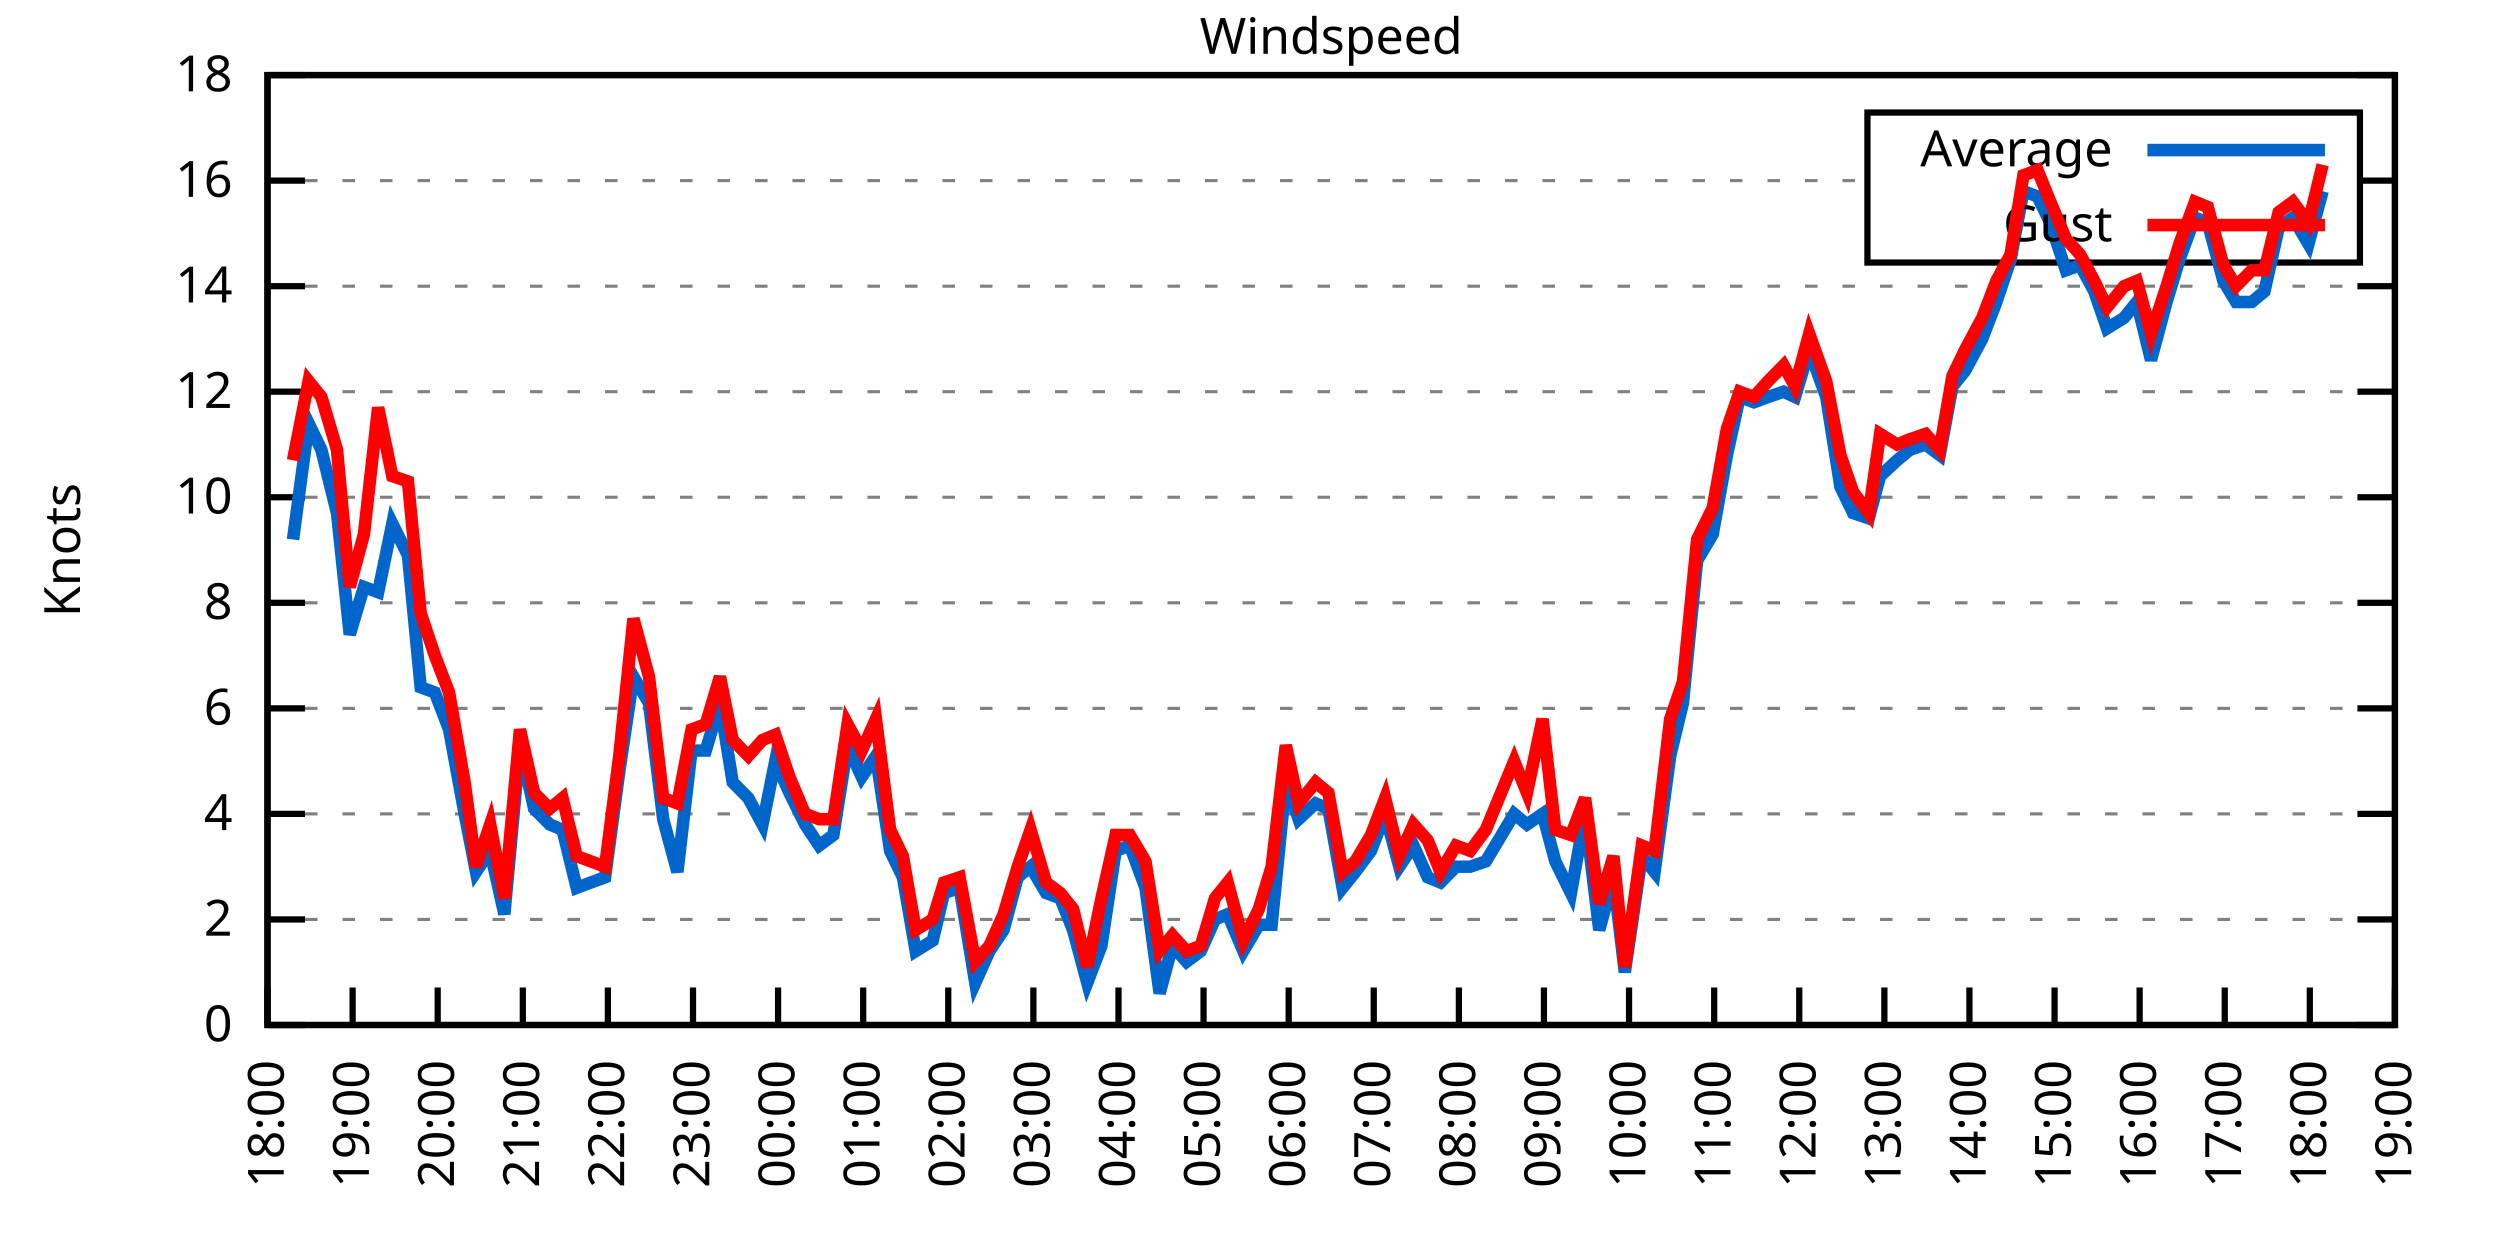
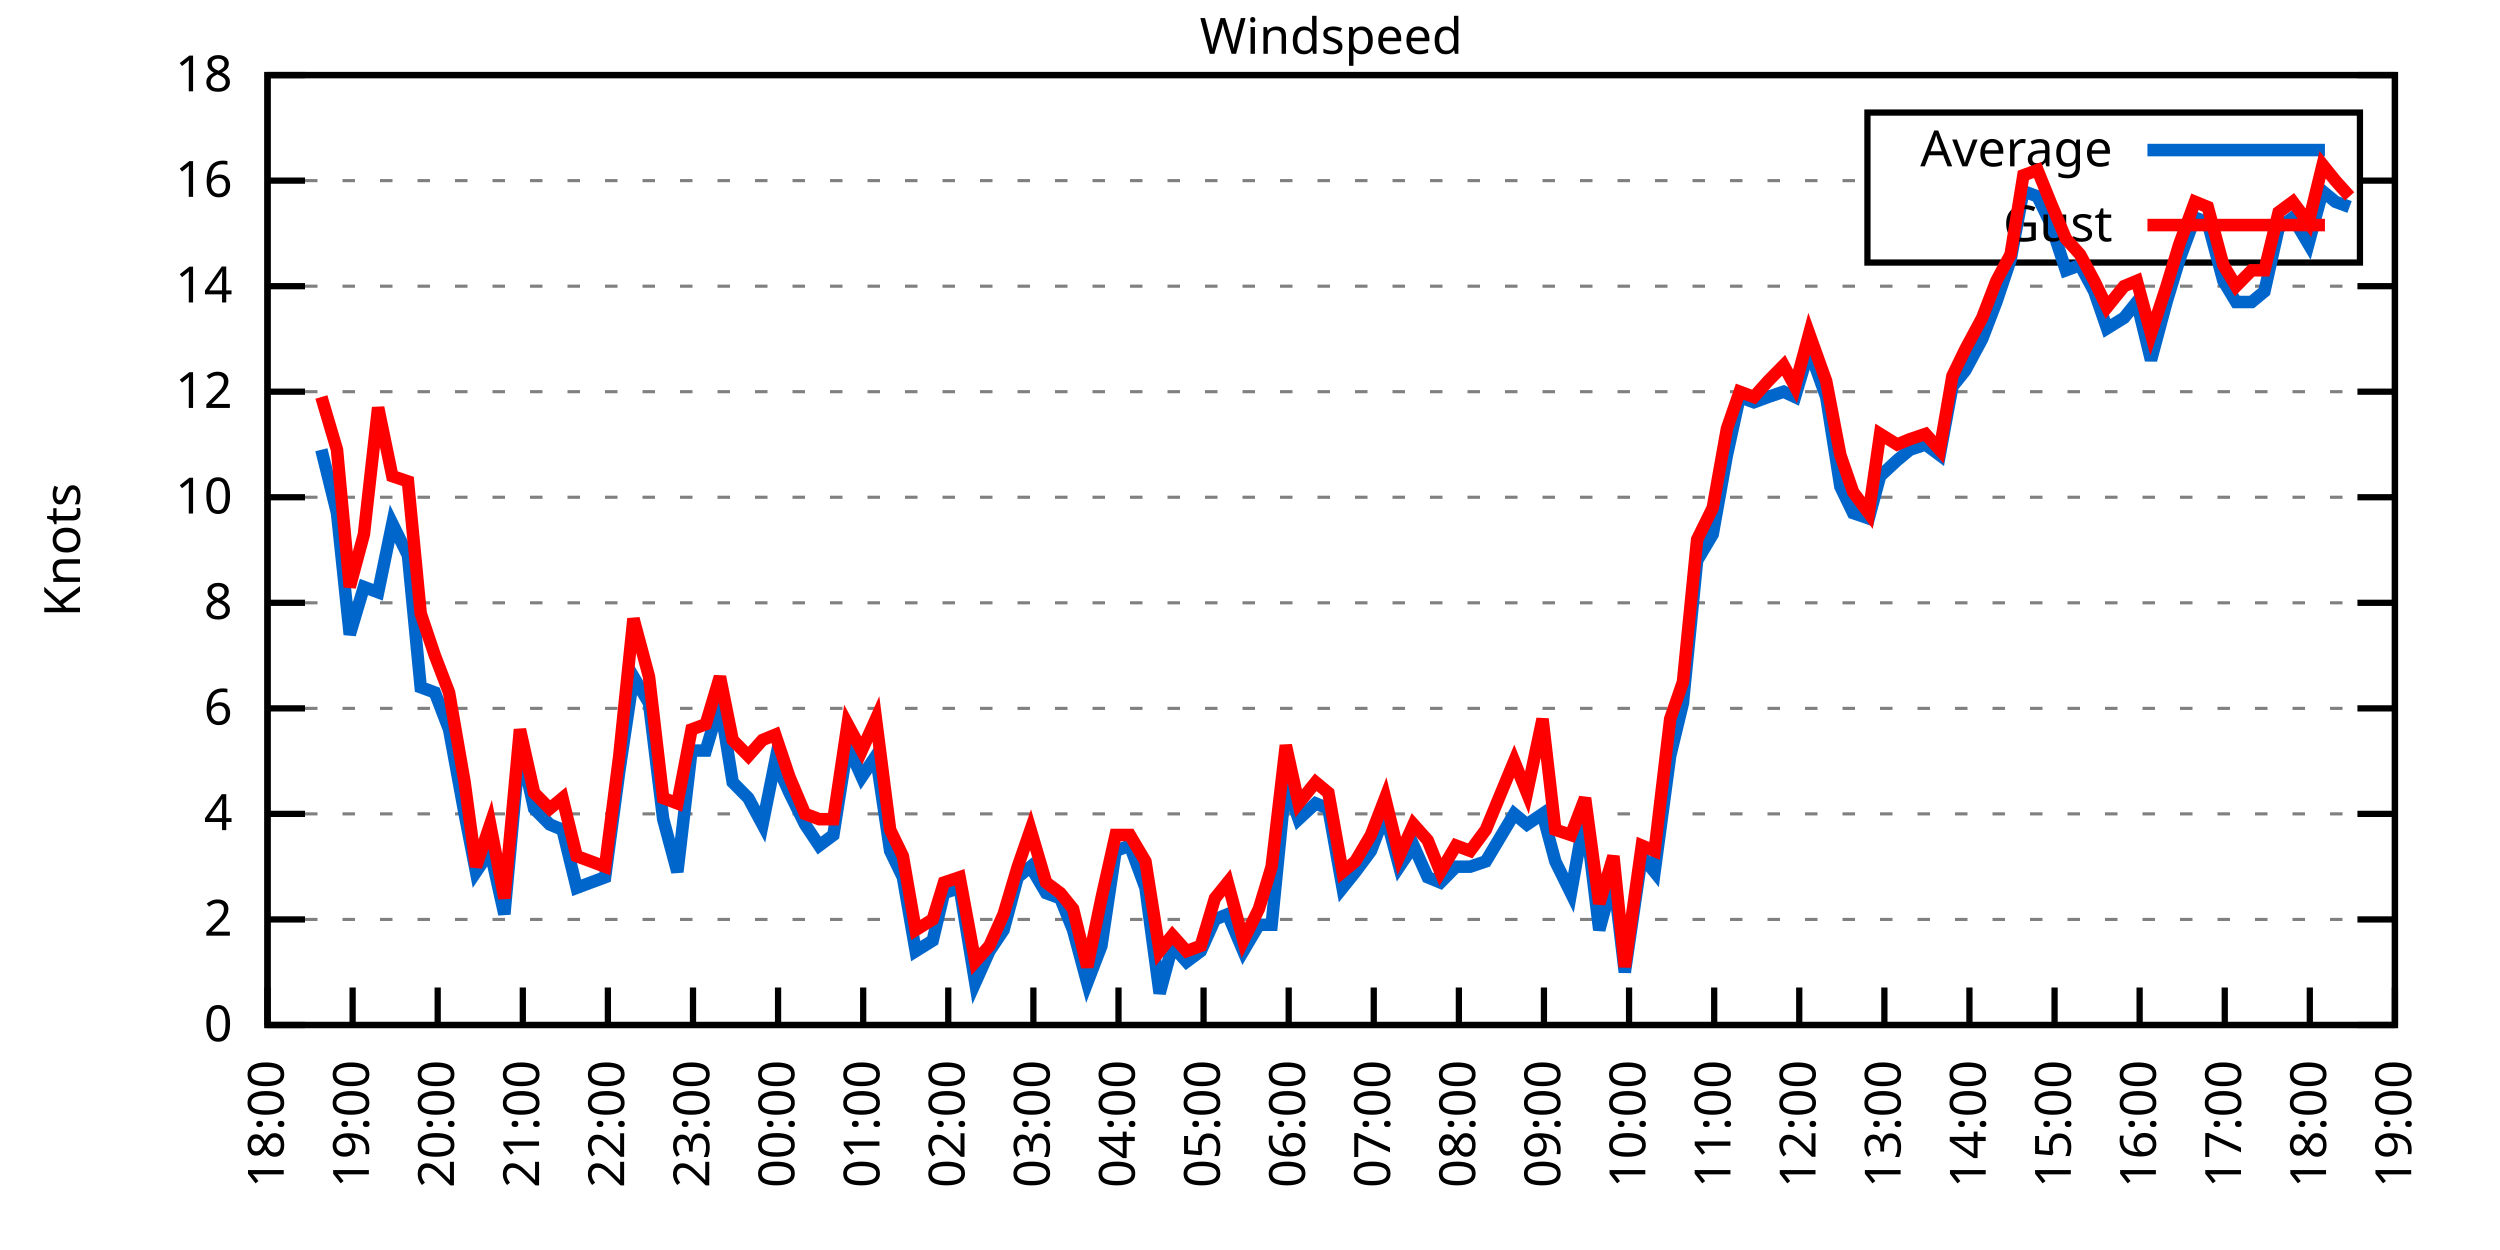
<svg xmlns="http://www.w3.org/2000/svg" xmlns:xlink="http://www.w3.org/1999/xlink" width="400" height="200" viewBox="0 0 400 200">
  <g id="gnuplot_canvas">
    <rect x="0" y="0" width="400" height="200" fill="none" />
    <defs>
      <circle id="gpDot" r="0.5" stroke-width="0.5" stroke="currentColor" />
      <path id="gpPt0" stroke-width="0.333" stroke="currentColor" d="M-1,0 h2 M0,-1 v2" />
      <path id="gpPt1" stroke-width="0.333" stroke="currentColor" d="M-1,-1 L1,1 M1,-1 L-1,1" />
      <path id="gpPt2" stroke-width="0.333" stroke="currentColor" d="M-1,0 L1,0 M0,-1 L0,1 M-1,-1 L1,1 M-1,1 L1,-1" />
      <rect id="gpPt3" stroke-width="0.333" stroke="currentColor" x="-1" y="-1" width="2" height="2" />
      <rect id="gpPt4" stroke-width="0.333" stroke="currentColor" fill="currentColor" x="-1" y="-1" width="2" height="2" />
      <circle id="gpPt5" stroke-width="0.333" stroke="currentColor" cx="0" cy="0" r="1" />
      <use xlink:href="#gpPt5" id="gpPt6" fill="currentColor" stroke="none" />
      <path id="gpPt7" stroke-width="0.333" stroke="currentColor" d="M0,-1.33 L-1.33,0.67 L1.33,0.67 z" />
      <use xlink:href="#gpPt7" id="gpPt8" fill="currentColor" stroke="none" />
      <use xlink:href="#gpPt7" id="gpPt9" stroke="currentColor" transform="rotate(180)" />
      <use xlink:href="#gpPt9" id="gpPt10" fill="currentColor" stroke="none" />
      <use xlink:href="#gpPt3" id="gpPt11" stroke="currentColor" transform="rotate(45)" />
      <use xlink:href="#gpPt11" id="gpPt12" fill="currentColor" stroke="none" />
      <path id="gpPt13" stroke-width="0.333" stroke="currentColor" d="M0,1.330 L1.265,0.411 L0.782,-1.067 L-0.782,-1.076 L-1.265,0.411 z" />
      <use xlink:href="#gpPt13" id="gpPt14" fill="currentColor" stroke="none" />
      <filter id="textbox" filterUnits="objectBoundingBox" x="0" y="0" height="1" width="1">
        <feFlood flood-color="white" flood-opacity="1" result="bgnd" />
        <feComposite in="SourceGraphic" in2="bgnd" operator="atop" />
      </filter>
      <filter id="greybox" filterUnits="objectBoundingBox" x="0" y="0" height="1" width="1">
        <feFlood flood-color="lightgrey" flood-opacity="1" result="grey" />
        <feComposite in="SourceGraphic" in2="grey" operator="atop" />
      </filter>
    </defs>
    <g fill="none" color="white" stroke="currentColor" stroke-width="1.00" stroke-linecap="butt" stroke-linejoin="miter">
</g>
    <g fill="none" color="black" stroke="currentColor" stroke-width="1.00" stroke-linecap="butt" stroke-linejoin="miter">
      <g stroke="none" shape-rendering="crispEdges">
        <polygon fill="rgb(255, 255, 255)" points="42.80,164.00 383.18,164.00 383.18,12.02 42.80,12.02 " />
      </g>
    </g>
    <g fill="none" color="black" stroke="currentColor" stroke-width="1.00" stroke-linecap="butt" stroke-linejoin="miter">
</g>
    <g fill="none" color="black" stroke="black" stroke-width="0.50" stroke-linecap="butt" stroke-linejoin="miter">
</g>
    <g fill="none" color="gray" stroke="currentColor" stroke-width="0.50" stroke-linecap="butt" stroke-linejoin="miter">
      <path stroke="gray" stroke-dasharray="2,4" class="gridline" d="M42.80,164.00 L383.19,164.00  " />
    </g>
    <g fill="none" color="gray" stroke="gray" stroke-width="1.00" stroke-linecap="butt" stroke-linejoin="miter">
</g>
    <g fill="none" color="black" stroke="currentColor" stroke-width="1.00" stroke-linecap="butt" stroke-linejoin="miter">
      <path stroke="black" d="M42.80,164.00 L48.80,164.00 M383.19,164.00 L377.19,164.00  " />
      <g transform="translate(37.20,166.60)" stroke="none" fill="black" font-family="Sans" font-size="8.00" text-anchor="end">
        <text>
          <tspan font-family="Sans"> 0</tspan>
        </text>
      </g>
    </g>
    <g fill="none" color="black" stroke="currentColor" stroke-width="1.00" stroke-linecap="butt" stroke-linejoin="miter">
</g>
    <g fill="none" color="black" stroke="black" stroke-width="0.50" stroke-linecap="butt" stroke-linejoin="miter">
</g>
    <g fill="none" color="gray" stroke="currentColor" stroke-width="0.50" stroke-linecap="butt" stroke-linejoin="miter">
      <path stroke="gray" stroke-dasharray="2,4" class="gridline" d="M42.80,147.11 L383.19,147.11  " />
    </g>
    <g fill="none" color="gray" stroke="gray" stroke-width="1.00" stroke-linecap="butt" stroke-linejoin="miter">
</g>
    <g fill="none" color="black" stroke="currentColor" stroke-width="1.00" stroke-linecap="butt" stroke-linejoin="miter">
      <path stroke="black" d="M42.80,147.11 L48.80,147.11 M383.19,147.11 L377.19,147.11  " />
      <g transform="translate(37.20,149.71)" stroke="none" fill="black" font-family="Sans" font-size="8.00" text-anchor="end">
        <text>
          <tspan font-family="Sans"> 2</tspan>
        </text>
      </g>
    </g>
    <g fill="none" color="black" stroke="currentColor" stroke-width="1.00" stroke-linecap="butt" stroke-linejoin="miter">
</g>
    <g fill="none" color="black" stroke="black" stroke-width="0.50" stroke-linecap="butt" stroke-linejoin="miter">
</g>
    <g fill="none" color="gray" stroke="currentColor" stroke-width="0.50" stroke-linecap="butt" stroke-linejoin="miter">
      <path stroke="gray" stroke-dasharray="2,4" class="gridline" d="M42.80,130.22 L383.19,130.22  " />
    </g>
    <g fill="none" color="gray" stroke="gray" stroke-width="1.00" stroke-linecap="butt" stroke-linejoin="miter">
</g>
    <g fill="none" color="black" stroke="currentColor" stroke-width="1.00" stroke-linecap="butt" stroke-linejoin="miter">
      <path stroke="black" d="M42.80,130.22 L48.80,130.22 M383.19,130.22 L377.19,130.22  " />
      <g transform="translate(37.20,132.82)" stroke="none" fill="black" font-family="Sans" font-size="8.00" text-anchor="end">
        <text>
          <tspan font-family="Sans"> 4</tspan>
        </text>
      </g>
    </g>
    <g fill="none" color="black" stroke="currentColor" stroke-width="1.00" stroke-linecap="butt" stroke-linejoin="miter">
</g>
    <g fill="none" color="black" stroke="black" stroke-width="0.50" stroke-linecap="butt" stroke-linejoin="miter">
</g>
    <g fill="none" color="gray" stroke="currentColor" stroke-width="0.50" stroke-linecap="butt" stroke-linejoin="miter">
      <path stroke="gray" stroke-dasharray="2,4" class="gridline" d="M42.80,113.34 L383.19,113.34  " />
    </g>
    <g fill="none" color="gray" stroke="gray" stroke-width="1.00" stroke-linecap="butt" stroke-linejoin="miter">
</g>
    <g fill="none" color="black" stroke="currentColor" stroke-width="1.00" stroke-linecap="butt" stroke-linejoin="miter">
      <path stroke="black" d="M42.80,113.34 L48.80,113.34 M383.19,113.34 L377.19,113.34  " />
      <g transform="translate(37.20,115.94)" stroke="none" fill="black" font-family="Sans" font-size="8.00" text-anchor="end">
        <text>
          <tspan font-family="Sans"> 6</tspan>
        </text>
      </g>
    </g>
    <g fill="none" color="black" stroke="currentColor" stroke-width="1.00" stroke-linecap="butt" stroke-linejoin="miter">
</g>
    <g fill="none" color="black" stroke="black" stroke-width="0.50" stroke-linecap="butt" stroke-linejoin="miter">
</g>
    <g fill="none" color="gray" stroke="currentColor" stroke-width="0.50" stroke-linecap="butt" stroke-linejoin="miter">
      <path stroke="gray" stroke-dasharray="2,4" class="gridline" d="M42.80,96.45 L383.19,96.45  " />
    </g>
    <g fill="none" color="gray" stroke="gray" stroke-width="1.00" stroke-linecap="butt" stroke-linejoin="miter">
</g>
    <g fill="none" color="black" stroke="currentColor" stroke-width="1.00" stroke-linecap="butt" stroke-linejoin="miter">
      <path stroke="black" d="M42.80,96.45 L48.80,96.45 M383.19,96.45 L377.19,96.45  " />
      <g transform="translate(37.20,99.05)" stroke="none" fill="black" font-family="Sans" font-size="8.00" text-anchor="end">
        <text>
          <tspan font-family="Sans"> 8</tspan>
        </text>
      </g>
    </g>
    <g fill="none" color="black" stroke="currentColor" stroke-width="1.00" stroke-linecap="butt" stroke-linejoin="miter">
</g>
    <g fill="none" color="black" stroke="black" stroke-width="0.50" stroke-linecap="butt" stroke-linejoin="miter">
</g>
    <g fill="none" color="gray" stroke="currentColor" stroke-width="0.50" stroke-linecap="butt" stroke-linejoin="miter">
      <path stroke="gray" stroke-dasharray="2,4" class="gridline" d="M42.80,79.56 L383.19,79.56  " />
    </g>
    <g fill="none" color="gray" stroke="gray" stroke-width="1.00" stroke-linecap="butt" stroke-linejoin="miter">
</g>
    <g fill="none" color="black" stroke="currentColor" stroke-width="1.00" stroke-linecap="butt" stroke-linejoin="miter">
      <path stroke="black" d="M42.80,79.56 L48.80,79.56 M383.19,79.56 L377.19,79.56  " />
      <g transform="translate(37.20,82.16)" stroke="none" fill="black" font-family="Sans" font-size="8.00" text-anchor="end">
        <text>
          <tspan font-family="Sans"> 10</tspan>
        </text>
      </g>
    </g>
    <g fill="none" color="black" stroke="currentColor" stroke-width="1.00" stroke-linecap="butt" stroke-linejoin="miter">
</g>
    <g fill="none" color="black" stroke="black" stroke-width="0.50" stroke-linecap="butt" stroke-linejoin="miter">
</g>
    <g fill="none" color="gray" stroke="currentColor" stroke-width="0.50" stroke-linecap="butt" stroke-linejoin="miter">
      <path stroke="gray" stroke-dasharray="2,4" class="gridline" d="M42.80,62.67 L383.19,62.67  " />
    </g>
    <g fill="none" color="gray" stroke="gray" stroke-width="1.00" stroke-linecap="butt" stroke-linejoin="miter">
</g>
    <g fill="none" color="black" stroke="currentColor" stroke-width="1.00" stroke-linecap="butt" stroke-linejoin="miter">
      <path stroke="black" d="M42.80,62.67 L48.80,62.67 M383.19,62.67 L377.19,62.67  " />
      <g transform="translate(37.20,65.27)" stroke="none" fill="black" font-family="Sans" font-size="8.00" text-anchor="end">
        <text>
          <tspan font-family="Sans"> 12</tspan>
        </text>
      </g>
    </g>
    <g fill="none" color="black" stroke="currentColor" stroke-width="1.00" stroke-linecap="butt" stroke-linejoin="miter">
</g>
    <g fill="none" color="black" stroke="black" stroke-width="0.50" stroke-linecap="butt" stroke-linejoin="miter">
</g>
    <g fill="none" color="gray" stroke="currentColor" stroke-width="0.50" stroke-linecap="butt" stroke-linejoin="miter">
      <path stroke="gray" stroke-dasharray="2,4" class="gridline" d="M42.80,45.79 L383.19,45.79  " />
    </g>
    <g fill="none" color="gray" stroke="gray" stroke-width="1.00" stroke-linecap="butt" stroke-linejoin="miter">
</g>
    <g fill="none" color="black" stroke="currentColor" stroke-width="1.00" stroke-linecap="butt" stroke-linejoin="miter">
      <path stroke="black" d="M42.80,45.79 L48.80,45.79 M383.19,45.79 L377.19,45.79  " />
      <g transform="translate(37.20,48.39)" stroke="none" fill="black" font-family="Sans" font-size="8.00" text-anchor="end">
        <text>
          <tspan font-family="Sans"> 14</tspan>
        </text>
      </g>
    </g>
    <g fill="none" color="black" stroke="currentColor" stroke-width="1.00" stroke-linecap="butt" stroke-linejoin="miter">
</g>
    <g fill="none" color="black" stroke="black" stroke-width="0.50" stroke-linecap="butt" stroke-linejoin="miter">
</g>
    <g fill="none" color="gray" stroke="currentColor" stroke-width="0.50" stroke-linecap="butt" stroke-linejoin="miter">
      <path stroke="gray" stroke-dasharray="2,4" class="gridline" d="M42.80,28.90 L298.79,28.90 M377.59,28.90 L383.19,28.90  " />
    </g>
    <g fill="none" color="gray" stroke="gray" stroke-width="1.00" stroke-linecap="butt" stroke-linejoin="miter">
</g>
    <g fill="none" color="black" stroke="currentColor" stroke-width="1.00" stroke-linecap="butt" stroke-linejoin="miter">
      <path stroke="black" d="M42.80,28.90 L48.80,28.90 M383.19,28.90 L377.19,28.90  " />
      <g transform="translate(37.20,31.50)" stroke="none" fill="black" font-family="Sans" font-size="8.00" text-anchor="end">
        <text>
          <tspan font-family="Sans"> 16</tspan>
        </text>
      </g>
    </g>
    <g fill="none" color="black" stroke="currentColor" stroke-width="1.00" stroke-linecap="butt" stroke-linejoin="miter">
</g>
    <g fill="none" color="black" stroke="black" stroke-width="0.50" stroke-linecap="butt" stroke-linejoin="miter">
</g>
    <g fill="none" color="gray" stroke="currentColor" stroke-width="0.50" stroke-linecap="butt" stroke-linejoin="miter">
      <path stroke="gray" stroke-dasharray="2,4" class="gridline" d="M42.80,12.01 L383.19,12.01  " />
    </g>
    <g fill="none" color="gray" stroke="gray" stroke-width="1.00" stroke-linecap="butt" stroke-linejoin="miter">
</g>
    <g fill="none" color="black" stroke="currentColor" stroke-width="1.00" stroke-linecap="butt" stroke-linejoin="miter">
      <path stroke="black" d="M42.80,12.01 L48.80,12.01 M383.19,12.01 L377.19,12.01  " />
      <g transform="translate(37.20,14.61)" stroke="none" fill="black" font-family="Sans" font-size="8.00" text-anchor="end">
        <text>
          <tspan font-family="Sans"> 18</tspan>
        </text>
      </g>
    </g>
    <g fill="none" color="black" stroke="currentColor" stroke-width="1.00" stroke-linecap="butt" stroke-linejoin="miter">
      <path stroke="black" d="M42.80,164.00 L42.80,158.00  " />
      <g transform="translate(45.40,169.60) rotate(270.00)" stroke="none" fill="black" font-family="Sans" font-size="8.00" text-anchor="end">
        <text>
          <tspan font-family="Sans">18:00</tspan>
        </text>
      </g>
    </g>
    <g fill="none" color="black" stroke="currentColor" stroke-width="1.00" stroke-linecap="butt" stroke-linejoin="miter">
      <path stroke="black" d="M56.42,164.00 L56.42,158.00  " />
      <g transform="translate(59.02,169.60) rotate(270.00)" stroke="none" fill="black" font-family="Sans" font-size="8.00" text-anchor="end">
        <text>
          <tspan font-family="Sans">19:00</tspan>
        </text>
      </g>
    </g>
    <g fill="none" color="black" stroke="currentColor" stroke-width="1.00" stroke-linecap="butt" stroke-linejoin="miter">
      <path stroke="black" d="M70.03,164.00 L70.03,158.00  " />
      <g transform="translate(72.63,169.60) rotate(270.00)" stroke="none" fill="black" font-family="Sans" font-size="8.00" text-anchor="end">
        <text>
          <tspan font-family="Sans">20:00</tspan>
        </text>
      </g>
    </g>
    <g fill="none" color="black" stroke="currentColor" stroke-width="1.00" stroke-linecap="butt" stroke-linejoin="miter">
      <path stroke="black" d="M83.65,164.00 L83.65,158.00  " />
      <g transform="translate(86.25,169.60) rotate(270.00)" stroke="none" fill="black" font-family="Sans" font-size="8.00" text-anchor="end">
        <text>
          <tspan font-family="Sans">21:00</tspan>
        </text>
      </g>
    </g>
    <g fill="none" color="black" stroke="currentColor" stroke-width="1.00" stroke-linecap="butt" stroke-linejoin="miter">
      <path stroke="black" d="M97.26,164.00 L97.26,158.00  " />
      <g transform="translate(99.86,169.60) rotate(270.00)" stroke="none" fill="black" font-family="Sans" font-size="8.00" text-anchor="end">
        <text>
          <tspan font-family="Sans">22:00</tspan>
        </text>
      </g>
    </g>
    <g fill="none" color="black" stroke="currentColor" stroke-width="1.00" stroke-linecap="butt" stroke-linejoin="miter">
      <path stroke="black" d="M110.88,164.00 L110.88,158.00  " />
      <g transform="translate(113.48,169.60) rotate(270.00)" stroke="none" fill="black" font-family="Sans" font-size="8.00" text-anchor="end">
        <text>
          <tspan font-family="Sans">23:00</tspan>
        </text>
      </g>
    </g>
    <g fill="none" color="black" stroke="currentColor" stroke-width="1.00" stroke-linecap="butt" stroke-linejoin="miter">
      <path stroke="black" d="M124.49,164.00 L124.49,158.00  " />
      <g transform="translate(127.09,169.60) rotate(270.00)" stroke="none" fill="black" font-family="Sans" font-size="8.00" text-anchor="end">
        <text>
          <tspan font-family="Sans">00:00</tspan>
        </text>
      </g>
    </g>
    <g fill="none" color="black" stroke="currentColor" stroke-width="1.00" stroke-linecap="butt" stroke-linejoin="miter">
      <path stroke="black" d="M138.11,164.00 L138.11,158.00  " />
      <g transform="translate(140.71,169.60) rotate(270.00)" stroke="none" fill="black" font-family="Sans" font-size="8.00" text-anchor="end">
        <text>
          <tspan font-family="Sans">01:00</tspan>
        </text>
      </g>
    </g>
    <g fill="none" color="black" stroke="currentColor" stroke-width="1.00" stroke-linecap="butt" stroke-linejoin="miter">
      <path stroke="black" d="M151.72,164.00 L151.72,158.00  " />
      <g transform="translate(154.32,169.60) rotate(270.00)" stroke="none" fill="black" font-family="Sans" font-size="8.00" text-anchor="end">
        <text>
          <tspan font-family="Sans">02:00</tspan>
        </text>
      </g>
    </g>
    <g fill="none" color="black" stroke="currentColor" stroke-width="1.00" stroke-linecap="butt" stroke-linejoin="miter">
      <path stroke="black" d="M165.34,164.00 L165.34,158.00  " />
      <g transform="translate(167.94,169.60) rotate(270.00)" stroke="none" fill="black" font-family="Sans" font-size="8.00" text-anchor="end">
        <text>
          <tspan font-family="Sans">03:00</tspan>
        </text>
      </g>
    </g>
    <g fill="none" color="black" stroke="currentColor" stroke-width="1.00" stroke-linecap="butt" stroke-linejoin="miter">
      <path stroke="black" d="M178.96,164.00 L178.96,158.00  " />
      <g transform="translate(181.56,169.60) rotate(270.00)" stroke="none" fill="black" font-family="Sans" font-size="8.00" text-anchor="end">
        <text>
          <tspan font-family="Sans">04:00</tspan>
        </text>
      </g>
    </g>
    <g fill="none" color="black" stroke="currentColor" stroke-width="1.00" stroke-linecap="butt" stroke-linejoin="miter">
      <path stroke="black" d="M192.57,164.00 L192.57,158.00  " />
      <g transform="translate(195.17,169.60) rotate(270.00)" stroke="none" fill="black" font-family="Sans" font-size="8.00" text-anchor="end">
        <text>
          <tspan font-family="Sans">05:00</tspan>
        </text>
      </g>
    </g>
    <g fill="none" color="black" stroke="currentColor" stroke-width="1.00" stroke-linecap="butt" stroke-linejoin="miter">
      <path stroke="black" d="M206.19,164.00 L206.19,158.00  " />
      <g transform="translate(208.79,169.60) rotate(270.00)" stroke="none" fill="black" font-family="Sans" font-size="8.00" text-anchor="end">
        <text>
          <tspan font-family="Sans">06:00</tspan>
        </text>
      </g>
    </g>
    <g fill="none" color="black" stroke="currentColor" stroke-width="1.00" stroke-linecap="butt" stroke-linejoin="miter">
      <path stroke="black" d="M219.80,164.00 L219.80,158.00  " />
      <g transform="translate(222.40,169.60) rotate(270.00)" stroke="none" fill="black" font-family="Sans" font-size="8.00" text-anchor="end">
        <text>
          <tspan font-family="Sans">07:00</tspan>
        </text>
      </g>
    </g>
    <g fill="none" color="black" stroke="currentColor" stroke-width="1.00" stroke-linecap="butt" stroke-linejoin="miter">
      <path stroke="black" d="M233.42,164.00 L233.42,158.00  " />
      <g transform="translate(236.02,169.60) rotate(270.00)" stroke="none" fill="black" font-family="Sans" font-size="8.00" text-anchor="end">
        <text>
          <tspan font-family="Sans">08:00</tspan>
        </text>
      </g>
    </g>
    <g fill="none" color="black" stroke="currentColor" stroke-width="1.00" stroke-linecap="butt" stroke-linejoin="miter">
      <path stroke="black" d="M247.03,164.00 L247.03,158.00  " />
      <g transform="translate(249.63,169.60) rotate(270.00)" stroke="none" fill="black" font-family="Sans" font-size="8.00" text-anchor="end">
        <text>
          <tspan font-family="Sans">09:00</tspan>
        </text>
      </g>
    </g>
    <g fill="none" color="black" stroke="currentColor" stroke-width="1.00" stroke-linecap="butt" stroke-linejoin="miter">
      <path stroke="black" d="M260.65,164.00 L260.65,158.00  " />
      <g transform="translate(263.25,169.60) rotate(270.00)" stroke="none" fill="black" font-family="Sans" font-size="8.00" text-anchor="end">
        <text>
          <tspan font-family="Sans">10:00</tspan>
        </text>
      </g>
    </g>
    <g fill="none" color="black" stroke="currentColor" stroke-width="1.00" stroke-linecap="butt" stroke-linejoin="miter">
      <path stroke="black" d="M274.27,164.00 L274.27,158.00  " />
      <g transform="translate(276.87,169.60) rotate(270.00)" stroke="none" fill="black" font-family="Sans" font-size="8.00" text-anchor="end">
        <text>
          <tspan font-family="Sans">11:00</tspan>
        </text>
      </g>
    </g>
    <g fill="none" color="black" stroke="currentColor" stroke-width="1.00" stroke-linecap="butt" stroke-linejoin="miter">
      <path stroke="black" d="M287.88,164.00 L287.88,158.00  " />
      <g transform="translate(290.48,169.60) rotate(270.00)" stroke="none" fill="black" font-family="Sans" font-size="8.00" text-anchor="end">
        <text>
          <tspan font-family="Sans">12:00</tspan>
        </text>
      </g>
    </g>
    <g fill="none" color="black" stroke="currentColor" stroke-width="1.00" stroke-linecap="butt" stroke-linejoin="miter">
      <path stroke="black" d="M301.50,164.00 L301.50,158.00  " />
      <g transform="translate(304.10,169.60) rotate(270.00)" stroke="none" fill="black" font-family="Sans" font-size="8.00" text-anchor="end">
        <text>
          <tspan font-family="Sans">13:00</tspan>
        </text>
      </g>
    </g>
    <g fill="none" color="black" stroke="currentColor" stroke-width="1.00" stroke-linecap="butt" stroke-linejoin="miter">
      <path stroke="black" d="M315.11,164.00 L315.11,158.00  " />
      <g transform="translate(317.71,169.60) rotate(270.00)" stroke="none" fill="black" font-family="Sans" font-size="8.00" text-anchor="end">
        <text>
          <tspan font-family="Sans">14:00</tspan>
        </text>
      </g>
    </g>
    <g fill="none" color="black" stroke="currentColor" stroke-width="1.00" stroke-linecap="butt" stroke-linejoin="miter">
      <path stroke="black" d="M328.73,164.00 L328.73,158.00  " />
      <g transform="translate(331.33,169.60) rotate(270.00)" stroke="none" fill="black" font-family="Sans" font-size="8.00" text-anchor="end">
        <text>
          <tspan font-family="Sans">15:00</tspan>
        </text>
      </g>
    </g>
    <g fill="none" color="black" stroke="currentColor" stroke-width="1.00" stroke-linecap="butt" stroke-linejoin="miter">
      <path stroke="black" d="M342.34,164.00 L342.34,158.00  " />
      <g transform="translate(344.94,169.60) rotate(270.00)" stroke="none" fill="black" font-family="Sans" font-size="8.00" text-anchor="end">
        <text>
          <tspan font-family="Sans">16:00</tspan>
        </text>
      </g>
    </g>
    <g fill="none" color="black" stroke="currentColor" stroke-width="1.00" stroke-linecap="butt" stroke-linejoin="miter">
      <path stroke="black" d="M355.96,164.00 L355.96,158.00  " />
      <g transform="translate(358.56,169.60) rotate(270.00)" stroke="none" fill="black" font-family="Sans" font-size="8.00" text-anchor="end">
        <text>
          <tspan font-family="Sans">17:00</tspan>
        </text>
      </g>
    </g>
    <g fill="none" color="black" stroke="currentColor" stroke-width="1.00" stroke-linecap="butt" stroke-linejoin="miter">
      <path stroke="black" d="M369.57,164.00 L369.57,158.00  " />
      <g transform="translate(372.17,169.60) rotate(270.00)" stroke="none" fill="black" font-family="Sans" font-size="8.00" text-anchor="end">
        <text>
          <tspan font-family="Sans">18:00</tspan>
        </text>
      </g>
    </g>
    <g fill="none" color="black" stroke="currentColor" stroke-width="1.00" stroke-linecap="butt" stroke-linejoin="miter">
      <path stroke="black" d="M383.19,164.00 L383.19,158.00  " />
      <g transform="translate(385.79,169.60) rotate(270.00)" stroke="none" fill="black" font-family="Sans" font-size="8.00" text-anchor="end">
        <text>
          <tspan font-family="Sans">19:00</tspan>
        </text>
      </g>
    </g>
    <g fill="none" color="black" stroke="currentColor" stroke-width="1.00" stroke-linecap="butt" stroke-linejoin="miter">
</g>
    <g fill="none" color="black" stroke="currentColor" stroke-width="1.00" stroke-linecap="butt" stroke-linejoin="miter">
      <path stroke="black" d="M42.80,12.01 L42.80,164.00 L383.19,164.00 L383.19,12.01 L42.80,12.01 Z  " />
    </g>
    <g fill="none" color="black" stroke="currentColor" stroke-width="1.00" stroke-linecap="butt" stroke-linejoin="miter">
</g>
    <g fill="none" color="black" stroke="currentColor" stroke-width="1.00" stroke-linecap="butt" stroke-linejoin="miter">
      <path stroke="black" d="M298.79,42.01 L298.79,18.01 L377.59,18.01 L377.59,42.01 L298.79,42.01 Z  " />
    </g>
    <g id="Windspeed_plot_1">
      <g fill="none" color="white" stroke="black" stroke-width="2.00" stroke-linecap="butt" stroke-linejoin="miter">
</g>
      <g fill="none" color="black" stroke="currentColor" stroke-width="2.00" stroke-linecap="butt" stroke-linejoin="miter">
        <g transform="translate(337.99,26.61)" stroke="none" fill="black" font-family="Sans" font-size="8.00" text-anchor="end">
          <text>
            <tspan font-family="Sans">Average</tspan>
          </text>
        </g>
      </g>
      <g fill="none" color="black" stroke="currentColor" stroke-width="2.00" stroke-linecap="butt" stroke-linejoin="miter">
-         <path stroke="rgb(  0, 102, 204)" d="M343.59,24.01 L371.99,24.01 M46.88,86.32 L49.38,67.74 L51.42,71.96 L53.92,82.09 L55.96,101.52 L58.23,93.92   L60.50,94.76 L62.77,83.78 L65.27,88.85 L67.31,109.96 L69.58,110.80 L71.85,116.71 L74.34,130.22 L76.16,139.51   L78.43,136.14 L80.70,146.27 L83.19,119.25 L85.46,129.38 L87.96,131.91 L90.00,132.76 L92.27,142.05 L94.54,141.20   L96.81,140.36 L99.08,123.47 L101.35,108.27 L103.84,112.49 L106.11,131.07 L108.38,139.51 L110.65,120.09 L112.92,120.09   L115.19,112.49 L117.23,125.16 L119.73,127.69 L122.00,131.91 L124.04,121.78 L126.31,126.85 L128.81,131.91 L131.07,135.29   L133.34,133.60 L135.61,119.25 L137.88,124.31 L140.15,120.94 L142.42,136.14 L144.46,140.36 L146.51,152.18 L149.23,150.49   L151.04,142.89 L153.54,142.05 L156.04,157.24 L158.31,152.18 L160.57,148.80 L162.84,140.36 L164.89,138.67 L167.38,142.89   L169.65,143.73 L171.69,148.80 L173.96,157.24 L176.23,151.33 L178.50,136.14 L180.77,135.29 L183.27,142.05 L185.54,158.93   L187.58,151.33 L189.85,153.87 L192.12,152.18 L194.39,147.11 L196.43,146.27 L198.93,152.18 L201.42,147.96 L203.46,147.96   L205.73,125.16 L207.78,131.07 L210.50,128.54 L212.54,129.38 L214.81,142.05 L216.85,139.51 L219.35,136.14 L221.62,130.22   L223.89,138.67 L226.16,135.29 L228.43,140.36 L230.47,141.20 L232.96,138.67 L235.23,138.67 L237.73,137.82 L242.27,130.22   L244.31,131.91 L246.81,130.22 L248.85,137.82 L251.35,142.89 L253.61,130.22 L255.88,148.80 L258.15,140.36 L259.97,155.56   L262.69,136.98 L264.73,139.51 L267.23,120.94 L269.27,112.49 L271.54,89.69 L274.04,85.47 L276.31,72.81 L278.35,63.52   L280.62,64.36 L282.89,63.52 L285.38,62.67 L287.20,63.52 L289.47,55.92 L292.19,63.52 L294.46,77.87 L296.50,82.09   L299.00,82.94 L300.82,76.18 L303.54,73.65 L305.58,71.96 L308.08,71.12 L310.35,72.81 L312.39,61.83 L314.43,59.30   L317.15,54.23 L319.42,48.32 L321.69,41.56 L323.74,30.59 L326.00,31.43 L328.05,35.65 L330.54,43.25 L332.81,42.41   L335.08,46.63 L337.12,52.54 L339.85,50.85 L341.89,48.32 L344.16,57.61 L346.65,48.32 L348.70,41.56 L351.19,34.81   L353.24,35.65 L355.73,44.94 L357.77,48.32 L360.27,48.32 L362.31,46.63 L364.58,36.50 L366.85,34.81 L369.35,39.03   L371.62,30.59  " />
+         <path stroke="rgb(  0, 102, 204)" d="M343.59,24.01 L371.99,24.01 M51.42,71.96 L53.92,82.09 L55.96,101.52 L58.23,93.92 L60.50,94.76 L62.77,83.78   L65.27,88.85 L67.31,109.96 L69.58,110.80 L71.85,116.71 L74.34,130.22 L76.16,139.51 L78.43,136.14 L80.70,146.27   L83.19,119.25 L85.46,129.38 L87.96,131.91 L90.00,132.76 L92.27,142.05 L94.54,141.20 L96.81,140.36 L99.08,123.47   L101.35,108.27 L103.84,112.49 L106.11,131.07 L108.38,139.51 L110.65,120.09 L112.92,120.09 L115.19,112.49 L117.23,125.16   L119.73,127.69 L122.00,131.91 L124.04,121.78 L126.31,126.85 L128.81,131.91 L131.07,135.29 L133.34,133.60 L135.61,119.25   L137.88,124.31 L140.15,120.94 L142.42,136.14 L144.46,140.36 L146.51,152.18 L149.23,150.49 L151.04,142.89 L153.54,142.05   L156.04,157.24 L158.31,152.18 L160.57,148.80 L162.84,140.36 L164.89,138.67 L167.38,142.89 L169.65,143.73 L171.69,148.80   L173.96,157.24 L176.23,151.33 L178.50,136.14 L180.77,135.29 L183.27,142.05 L185.54,158.93 L187.58,151.33 L189.85,153.87   L192.12,152.18 L194.39,147.11 L196.43,146.27 L198.93,152.18 L201.42,147.96 L203.46,147.96 L205.73,125.16 L207.78,131.07   L210.50,128.54 L212.54,129.38 L214.81,142.05 L216.85,139.51 L219.35,136.14 L221.62,130.22 L223.89,138.67 L226.16,135.29   L228.43,140.36 L230.47,141.20 L232.96,138.67 L235.23,138.67 L237.73,137.82 L242.27,130.22 L244.31,131.91 L246.81,130.22   L248.85,137.82 L251.35,142.89 L253.61,130.22 L255.88,148.80 L258.15,140.36 L259.97,155.56 L262.69,136.98 L264.73,139.51   L267.23,120.94 L269.27,112.49 L271.54,89.69 L274.04,85.47 L276.31,72.81 L278.35,63.52 L280.62,64.36 L282.89,63.52   L285.38,62.67 L287.20,63.52 L289.47,55.92 L292.19,63.52 L294.46,77.87 L296.50,82.09 L299.00,82.94 L300.82,76.18   L303.54,73.65 L305.58,71.96 L308.08,71.12 L310.35,72.81 L312.39,61.83 L314.43,59.30 L317.15,54.23 L319.42,48.32   L321.69,41.56 L323.74,30.59 L326.00,31.43 L328.05,35.65 L330.54,43.25 L332.81,42.41 L335.08,46.63 L337.12,52.54   L339.85,50.85 L341.89,48.32 L344.16,57.61 L346.65,48.32 L348.70,41.56 L351.19,34.81 L353.24,35.65 L355.73,44.94   L357.77,48.32 L360.27,48.32 L362.31,46.63 L364.58,36.50 L366.85,34.81 L369.35,39.03 L371.62,30.59 L373.66,32.28   L375.93,33.12  " />
      </g>
    </g>
    <g id="Windspeed_plot_2">
      <g fill="none" color="black" stroke="currentColor" stroke-width="2.00" stroke-linecap="butt" stroke-linejoin="miter">
        <g transform="translate(337.99,38.61)" stroke="none" fill="black" font-family="Sans" font-size="8.00" text-anchor="end">
          <text>
            <tspan font-family="Sans">Gust</tspan>
          </text>
        </g>
      </g>
      <g fill="none" color="black" stroke="currentColor" stroke-width="2.00" stroke-linecap="butt" stroke-linejoin="miter">
-         <path stroke="rgb(255,   0,   0)" d="M343.59,36.01 L371.99,36.01 M46.88,73.65 L49.38,60.98 L51.42,63.52 L53.92,71.96 L55.96,93.92 L58.23,85.47   L60.50,65.21 L62.77,76.18 L65.27,77.03 L67.31,98.14 L69.58,104.89 L71.85,110.80 L74.34,125.16 L76.16,138.67   L78.43,131.91 L80.70,143.73 L83.19,116.71 L85.46,126.85 L87.96,129.38 L90.00,127.69 L92.27,136.98 L94.54,137.82   L96.81,138.67 L99.08,120.94 L101.35,98.98 L103.84,108.27 L106.11,127.69 L108.38,128.54 L110.65,116.71 L112.92,115.87   L115.19,108.27 L117.23,118.40 L119.73,120.94 L122.00,118.40 L124.04,117.56 L126.31,124.31 L128.81,130.22 L131.07,131.07   L133.34,131.07 L135.61,115.87 L137.88,120.09 L140.15,115.03 L142.42,132.76 L144.46,136.98 L146.51,148.80 L149.23,147.11   L151.04,141.20 L153.54,140.36 L156.04,153.87 L158.31,151.33 L160.57,146.27 L162.84,138.67 L164.89,132.76 L167.38,141.20   L169.65,142.89 L171.69,145.42 L173.96,154.71 L176.23,143.73 L178.50,133.60 L180.77,133.60 L183.27,137.82 L185.54,152.18   L187.58,149.65 L189.85,152.18 L192.12,151.33 L194.39,143.73 L196.43,141.20 L198.93,150.49 L201.42,145.42 L203.46,138.67   L205.73,119.25 L207.78,128.54 L210.50,125.16 L212.54,126.85 L214.81,139.51 L216.85,137.82 L219.35,133.60 L221.62,127.69   L223.89,136.98 L226.16,131.91 L228.43,134.45 L230.47,139.51 L232.96,135.29 L235.23,136.14 L237.73,132.76 L242.27,121.78   L244.31,126.85 L246.81,115.03 L248.85,132.76 L251.35,133.60 L253.61,127.69 L255.88,144.58 L258.15,136.98 L259.97,154.71   L262.69,135.29 L264.73,136.14 L267.23,115.03 L269.27,109.11 L271.54,86.32 L274.04,81.25 L276.31,68.58 L278.35,62.67   L280.62,63.52 L282.89,60.98 L285.38,58.45 L287.20,61.83 L289.47,53.39 L292.19,60.98 L294.46,72.81 L296.50,78.72   L299.00,82.09 L300.82,69.43 L303.54,71.12 L305.58,70.27 L308.08,69.43 L310.35,71.96 L312.39,60.14 L314.43,55.92   L317.15,50.85 L319.42,44.94 L321.69,40.72 L323.74,28.05 L326.00,27.21 L328.05,32.28 L330.54,38.19 L332.81,40.72   L335.08,44.94 L337.12,49.16 L339.85,45.79 L341.89,44.94 L344.16,53.39 L346.65,45.79 L348.70,39.03 L351.19,32.28   L353.24,33.12 L355.73,42.41 L357.77,45.79 L360.27,43.25 L362.31,43.25 L364.58,33.96 L366.85,32.28 L369.35,35.65   L371.62,26.36  " />
+         <path stroke="rgb(255,   0,   0)" d="M343.59,36.01 L371.99,36.01 M51.42,63.52 L53.92,71.96 L55.96,93.92 L58.23,85.47 L60.50,65.21 L62.77,76.18   L65.27,77.03 L67.31,98.14 L69.58,104.89 L71.85,110.80 L74.34,125.16 L76.16,138.67 L78.43,131.91 L80.70,143.73   L83.19,116.71 L85.46,126.85 L87.96,129.38 L90.00,127.69 L92.27,136.98 L94.54,137.82 L96.81,138.67 L99.08,120.94   L101.35,98.98 L103.84,108.27 L106.11,127.69 L108.38,128.54 L110.65,116.71 L112.92,115.87 L115.19,108.27 L117.23,118.40   L119.73,120.94 L122.00,118.40 L124.04,117.56 L126.31,124.31 L128.81,130.22 L131.07,131.07 L133.34,131.07 L135.61,115.87   L137.88,120.09 L140.15,115.03 L142.42,132.76 L144.46,136.98 L146.51,148.80 L149.23,147.11 L151.04,141.20 L153.54,140.36   L156.04,153.87 L158.31,151.33 L160.57,146.27 L162.84,138.67 L164.89,132.76 L167.38,141.20 L169.65,142.89 L171.69,145.42   L173.96,154.71 L176.23,143.73 L178.50,133.60 L180.77,133.60 L183.27,137.82 L185.54,152.18 L187.58,149.65 L189.85,152.18   L192.12,151.33 L194.39,143.73 L196.43,141.20 L198.93,150.49 L201.42,145.42 L203.46,138.67 L205.73,119.25 L207.78,128.54   L210.50,125.16 L212.54,126.85 L214.81,139.51 L216.85,137.82 L219.35,133.60 L221.62,127.69 L223.89,136.98 L226.16,131.91   L228.43,134.45 L230.47,139.51 L232.96,135.29 L235.23,136.14 L237.73,132.76 L242.27,121.78 L244.31,126.85 L246.81,115.03   L248.85,132.76 L251.35,133.60 L253.61,127.69 L255.88,144.58 L258.15,136.98 L259.97,154.71 L262.69,135.29 L264.73,136.14   L267.23,115.03 L269.27,109.11 L271.54,86.32 L274.04,81.25 L276.31,68.58 L278.35,62.67 L280.62,63.52 L282.89,60.98   L285.38,58.45 L287.20,61.83 L289.47,53.39 L292.19,60.98 L294.46,72.81 L296.50,78.72 L299.00,82.09 L300.82,69.43   L303.54,71.12 L305.58,70.27 L308.08,69.43 L310.35,71.96 L312.39,60.14 L314.43,55.92 L317.15,50.85 L319.42,44.94   L321.69,40.72 L323.74,28.05 L326.00,27.21 L328.05,32.28 L330.54,38.19 L332.81,40.72 L335.08,44.94 L337.12,49.16   L339.85,45.79 L341.89,44.94 L344.16,53.39 L346.65,45.79 L348.70,39.03 L351.19,32.28 L353.24,33.12 L355.73,42.41   L357.77,45.79 L360.27,43.25 L362.31,43.25 L364.58,33.96 L366.85,32.28 L369.35,35.65 L371.62,26.36 L373.66,28.90   L375.93,31.43  " />
      </g>
    </g>
    <g fill="none" color="black" stroke="currentColor" stroke-width="2.00" stroke-linecap="butt" stroke-linejoin="miter">
</g>
    <g fill="none" color="black" stroke="black" stroke-width="1.00" stroke-linecap="butt" stroke-linejoin="miter">
</g>
    <g fill="none" color="black" stroke="currentColor" stroke-width="1.00" stroke-linecap="butt" stroke-linejoin="miter">
      <path stroke="black" d="M42.80,12.01 L42.80,164.00 L383.19,164.00 L383.19,12.01 L42.80,12.01 Z  " />
      <g transform="translate(12.80,88.01) rotate(270.00)" stroke="none" fill="black" font-family="Sans" font-size="8.00" text-anchor="middle">
        <text>
          <tspan font-family="Sans">Knots</tspan>
        </text>
      </g>
    </g>
    <g fill="none" color="black" stroke="currentColor" stroke-width="1.00" stroke-linecap="butt" stroke-linejoin="miter">
</g>
    <g fill="none" color="black" stroke="currentColor" stroke-width="1.00" stroke-linecap="butt" stroke-linejoin="miter">
      <g transform="translate(212.99,8.61)" stroke="none" fill="black" font-family="Sans" font-size="8.00" text-anchor="middle">
        <text>
          <tspan font-family="Sans">Windspeed</tspan>
        </text>
      </g>
    </g>
    <g fill="none" color="black" stroke="currentColor" stroke-width="1.00" stroke-linecap="butt" stroke-linejoin="miter">
</g>
  </g>
</svg>
